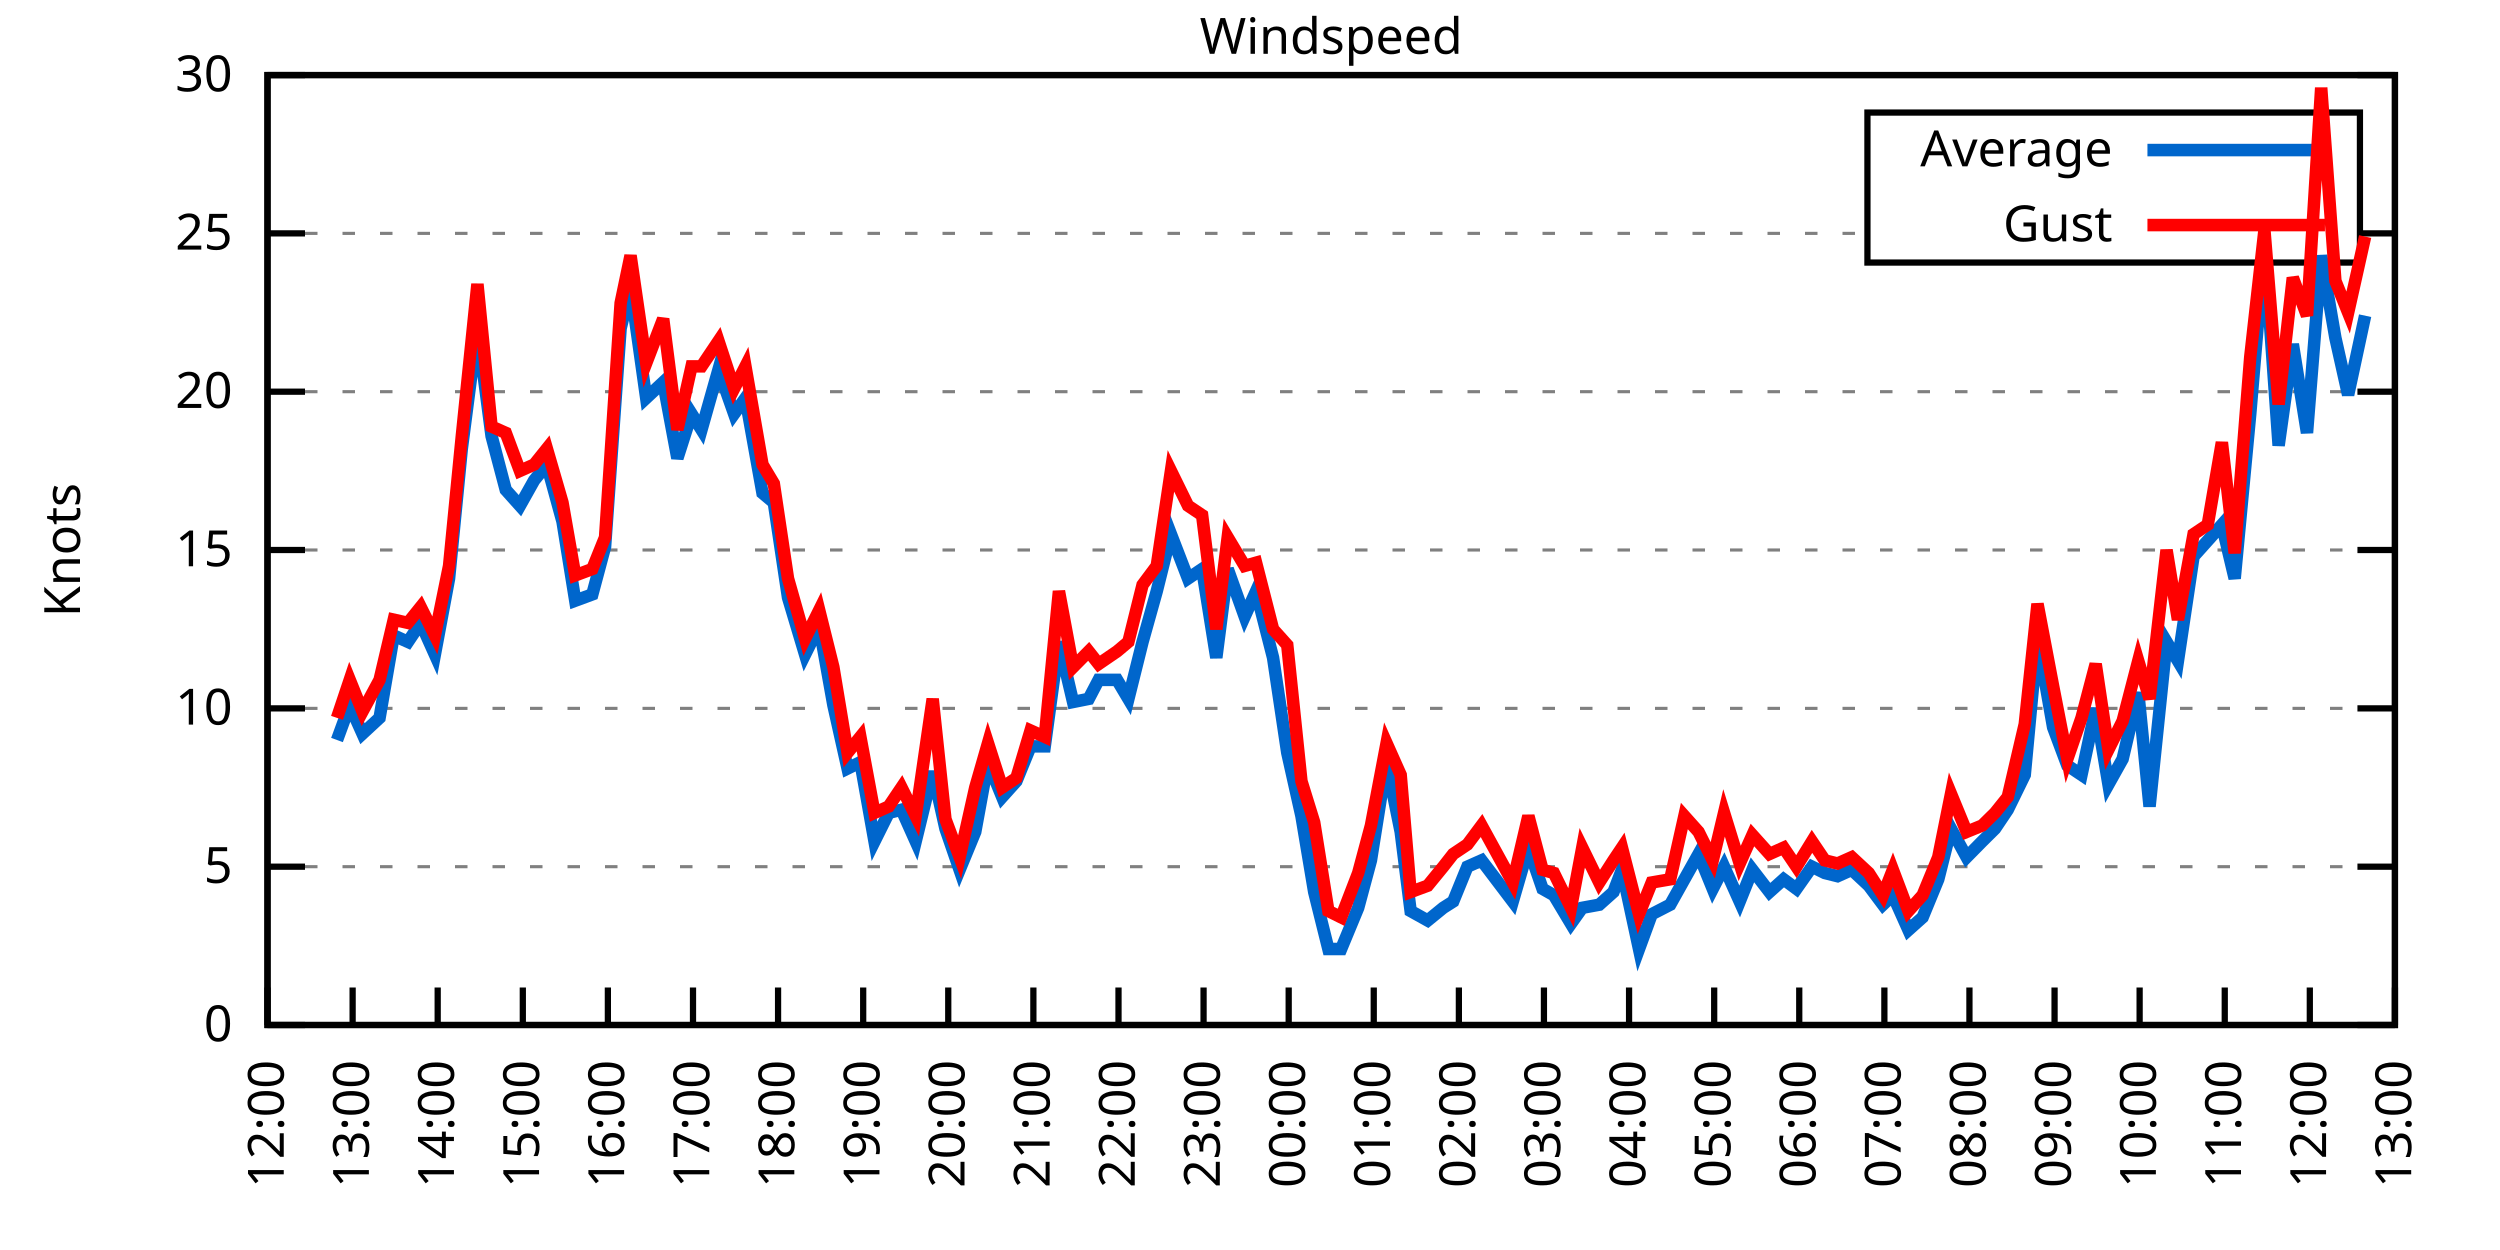
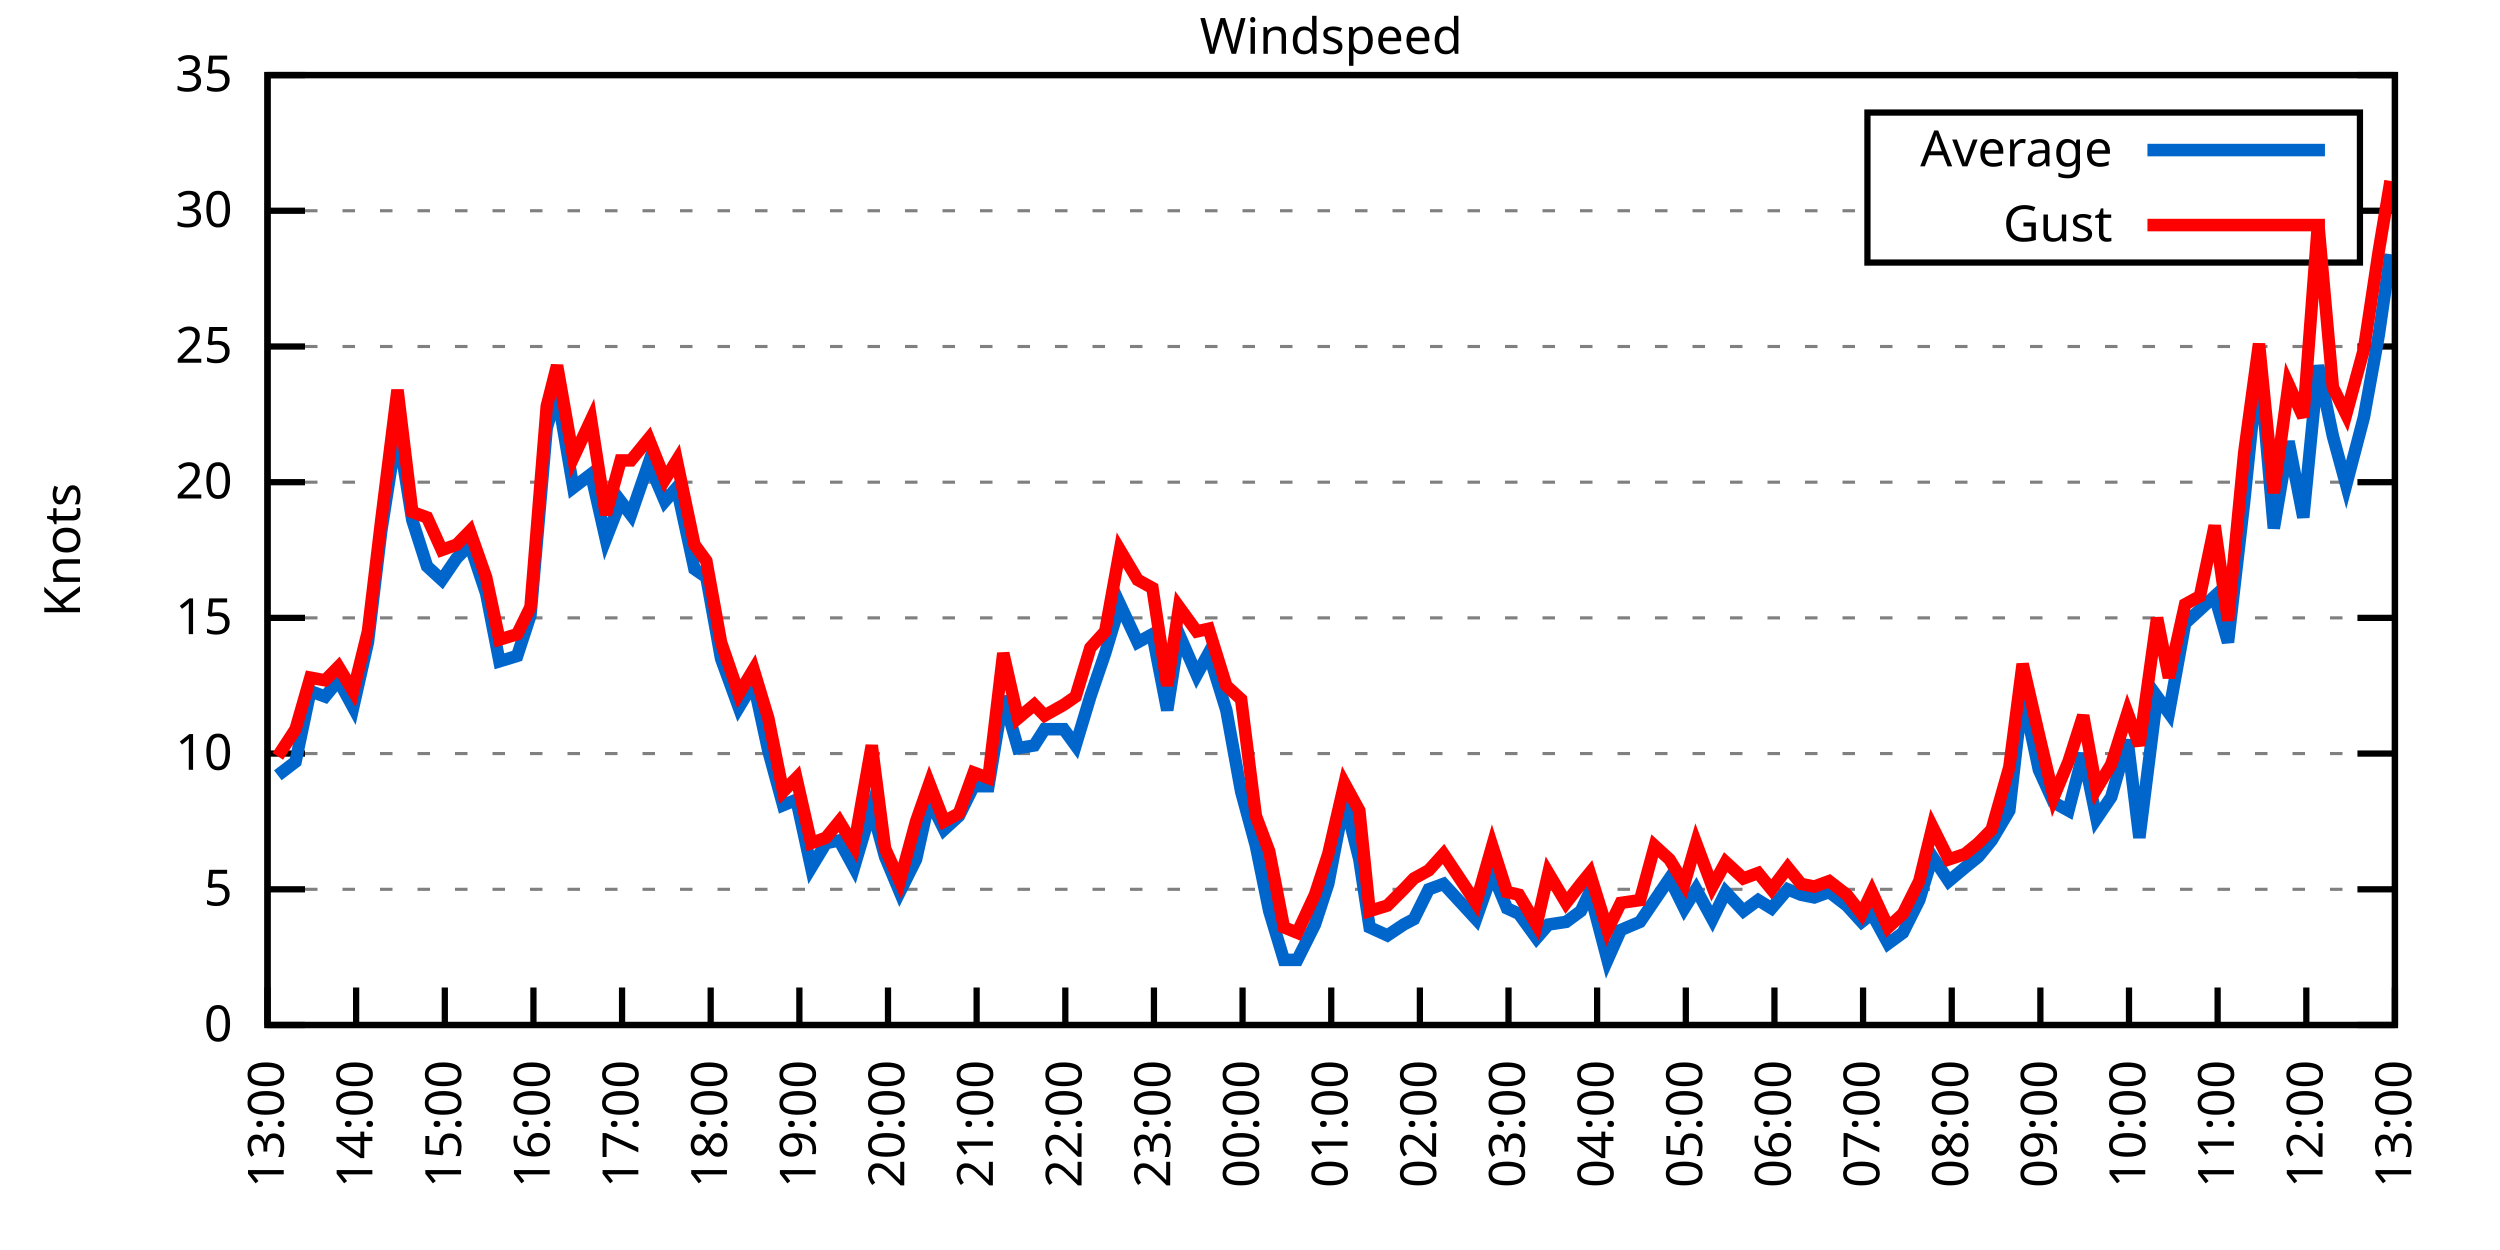
<svg xmlns="http://www.w3.org/2000/svg" xmlns:xlink="http://www.w3.org/1999/xlink" width="400" height="200" viewBox="0 0 400 200">
  <g id="gnuplot_canvas">
    <rect x="0" y="0" width="400" height="200" fill="none" />
    <defs>
      <circle id="gpDot" r="0.5" stroke-width="0.5" stroke="currentColor" />
      <path id="gpPt0" stroke-width="0.333" stroke="currentColor" d="M-1,0 h2 M0,-1 v2" />
      <path id="gpPt1" stroke-width="0.333" stroke="currentColor" d="M-1,-1 L1,1 M1,-1 L-1,1" />
      <path id="gpPt2" stroke-width="0.333" stroke="currentColor" d="M-1,0 L1,0 M0,-1 L0,1 M-1,-1 L1,1 M-1,1 L1,-1" />
      <rect id="gpPt3" stroke-width="0.333" stroke="currentColor" x="-1" y="-1" width="2" height="2" />
      <rect id="gpPt4" stroke-width="0.333" stroke="currentColor" fill="currentColor" x="-1" y="-1" width="2" height="2" />
      <circle id="gpPt5" stroke-width="0.333" stroke="currentColor" cx="0" cy="0" r="1" />
      <use xlink:href="#gpPt5" id="gpPt6" fill="currentColor" stroke="none" />
      <path id="gpPt7" stroke-width="0.333" stroke="currentColor" d="M0,-1.33 L-1.33,0.67 L1.33,0.67 z" />
      <use xlink:href="#gpPt7" id="gpPt8" fill="currentColor" stroke="none" />
      <use xlink:href="#gpPt7" id="gpPt9" stroke="currentColor" transform="rotate(180)" />
      <use xlink:href="#gpPt9" id="gpPt10" fill="currentColor" stroke="none" />
      <use xlink:href="#gpPt3" id="gpPt11" stroke="currentColor" transform="rotate(45)" />
      <use xlink:href="#gpPt11" id="gpPt12" fill="currentColor" stroke="none" />
      <path id="gpPt13" stroke-width="0.333" stroke="currentColor" d="M0,1.330 L1.265,0.411 L0.782,-1.067 L-0.782,-1.076 L-1.265,0.411 z" />
      <use xlink:href="#gpPt13" id="gpPt14" fill="currentColor" stroke="none" />
      <filter id="textbox" filterUnits="objectBoundingBox" x="0" y="0" height="1" width="1">
        <feFlood flood-color="white" flood-opacity="1" result="bgnd" />
        <feComposite in="SourceGraphic" in2="bgnd" operator="atop" />
      </filter>
      <filter id="greybox" filterUnits="objectBoundingBox" x="0" y="0" height="1" width="1">
        <feFlood flood-color="lightgrey" flood-opacity="1" result="grey" />
        <feComposite in="SourceGraphic" in2="grey" operator="atop" />
      </filter>
    </defs>
    <g fill="none" color="white" stroke="currentColor" stroke-width="1.00" stroke-linecap="butt" stroke-linejoin="miter">
</g>
    <g fill="none" color="black" stroke="currentColor" stroke-width="1.00" stroke-linecap="butt" stroke-linejoin="miter">
      <g stroke="none" shape-rendering="crispEdges">
        <polygon fill="rgb(255, 255, 255)" points="42.80,164.00 383.18,164.00 383.18,12.02 42.80,12.02 " />
      </g>
    </g>
    <g fill="none" color="black" stroke="currentColor" stroke-width="1.00" stroke-linecap="butt" stroke-linejoin="miter">
</g>
    <g fill="none" color="black" stroke="black" stroke-width="0.50" stroke-linecap="butt" stroke-linejoin="miter">
</g>
    <g fill="none" color="gray" stroke="currentColor" stroke-width="0.50" stroke-linecap="butt" stroke-linejoin="miter">
      <path stroke="gray" stroke-dasharray="2,4" class="gridline" d="M42.80,164.00 L383.19,164.00  " />
    </g>
    <g fill="none" color="gray" stroke="gray" stroke-width="1.00" stroke-linecap="butt" stroke-linejoin="miter">
</g>
    <g fill="none" color="black" stroke="currentColor" stroke-width="1.00" stroke-linecap="butt" stroke-linejoin="miter">
      <path stroke="black" d="M42.80,164.00 L48.80,164.00 M383.19,164.00 L377.19,164.00  " />
      <g transform="translate(37.20,166.60)" stroke="none" fill="black" font-family="Sans" font-size="8.00" text-anchor="end">
        <text>
          <tspan font-family="Sans"> 0</tspan>
        </text>
      </g>
    </g>
    <g fill="none" color="black" stroke="currentColor" stroke-width="1.00" stroke-linecap="butt" stroke-linejoin="miter">
</g>
    <g fill="none" color="black" stroke="black" stroke-width="0.50" stroke-linecap="butt" stroke-linejoin="miter">
</g>
    <g fill="none" color="gray" stroke="currentColor" stroke-width="0.50" stroke-linecap="butt" stroke-linejoin="miter">
-       <path stroke="gray" stroke-dasharray="2,4" class="gridline" d="M42.80,138.67 L383.19,138.67  " />
-     </g>
-     <g fill="none" color="gray" stroke="gray" stroke-width="1.00" stroke-linecap="butt" stroke-linejoin="miter">
- </g>
-     <g fill="none" color="black" stroke="currentColor" stroke-width="1.00" stroke-linecap="butt" stroke-linejoin="miter">
-       <path stroke="black" d="M42.80,138.67 L48.80,138.67 M383.19,138.67 L377.19,138.67  " />
-       <g transform="translate(37.20,141.27)" stroke="none" fill="black" font-family="Sans" font-size="8.00" text-anchor="end">
+       <path stroke="gray" stroke-dasharray="2,4" class="gridline" d="M42.80,142.29 L383.19,142.29  " />
+     </g>
+     <g fill="none" color="gray" stroke="gray" stroke-width="1.00" stroke-linecap="butt" stroke-linejoin="miter">
+ </g>
+     <g fill="none" color="black" stroke="currentColor" stroke-width="1.00" stroke-linecap="butt" stroke-linejoin="miter">
+       <path stroke="black" d="M42.80,142.29 L48.80,142.29 M383.19,142.29 L377.19,142.29  " />
+       <g transform="translate(37.20,144.89)" stroke="none" fill="black" font-family="Sans" font-size="8.00" text-anchor="end">
        <text>
          <tspan font-family="Sans"> 5</tspan>
        </text>
      </g>
    </g>
    <g fill="none" color="black" stroke="currentColor" stroke-width="1.00" stroke-linecap="butt" stroke-linejoin="miter">
</g>
    <g fill="none" color="black" stroke="black" stroke-width="0.50" stroke-linecap="butt" stroke-linejoin="miter">
</g>
    <g fill="none" color="gray" stroke="currentColor" stroke-width="0.50" stroke-linecap="butt" stroke-linejoin="miter">
-       <path stroke="gray" stroke-dasharray="2,4" class="gridline" d="M42.80,113.34 L383.19,113.34  " />
-     </g>
-     <g fill="none" color="gray" stroke="gray" stroke-width="1.00" stroke-linecap="butt" stroke-linejoin="miter">
- </g>
-     <g fill="none" color="black" stroke="currentColor" stroke-width="1.00" stroke-linecap="butt" stroke-linejoin="miter">
-       <path stroke="black" d="M42.80,113.34 L48.80,113.34 M383.19,113.34 L377.19,113.34  " />
-       <g transform="translate(37.20,115.94)" stroke="none" fill="black" font-family="Sans" font-size="8.00" text-anchor="end">
+       <path stroke="gray" stroke-dasharray="2,4" class="gridline" d="M42.80,120.57 L383.19,120.57  " />
+     </g>
+     <g fill="none" color="gray" stroke="gray" stroke-width="1.00" stroke-linecap="butt" stroke-linejoin="miter">
+ </g>
+     <g fill="none" color="black" stroke="currentColor" stroke-width="1.00" stroke-linecap="butt" stroke-linejoin="miter">
+       <path stroke="black" d="M42.80,120.57 L48.80,120.57 M383.19,120.57 L377.19,120.57  " />
+       <g transform="translate(37.20,123.17)" stroke="none" fill="black" font-family="Sans" font-size="8.00" text-anchor="end">
        <text>
          <tspan font-family="Sans"> 10</tspan>
        </text>
      </g>
    </g>
    <g fill="none" color="black" stroke="currentColor" stroke-width="1.00" stroke-linecap="butt" stroke-linejoin="miter">
</g>
    <g fill="none" color="black" stroke="black" stroke-width="0.50" stroke-linecap="butt" stroke-linejoin="miter">
</g>
    <g fill="none" color="gray" stroke="currentColor" stroke-width="0.50" stroke-linecap="butt" stroke-linejoin="miter">
-       <path stroke="gray" stroke-dasharray="2,4" class="gridline" d="M42.80,88.00 L383.19,88.00  " />
-     </g>
-     <g fill="none" color="gray" stroke="gray" stroke-width="1.00" stroke-linecap="butt" stroke-linejoin="miter">
- </g>
-     <g fill="none" color="black" stroke="currentColor" stroke-width="1.00" stroke-linecap="butt" stroke-linejoin="miter">
-       <path stroke="black" d="M42.80,88.00 L48.80,88.00 M383.19,88.00 L377.19,88.00  " />
-       <g transform="translate(37.20,90.60)" stroke="none" fill="black" font-family="Sans" font-size="8.00" text-anchor="end">
+       <path stroke="gray" stroke-dasharray="2,4" class="gridline" d="M42.80,98.86 L383.19,98.86  " />
+     </g>
+     <g fill="none" color="gray" stroke="gray" stroke-width="1.00" stroke-linecap="butt" stroke-linejoin="miter">
+ </g>
+     <g fill="none" color="black" stroke="currentColor" stroke-width="1.00" stroke-linecap="butt" stroke-linejoin="miter">
+       <path stroke="black" d="M42.80,98.86 L48.80,98.86 M383.19,98.86 L377.19,98.86  " />
+       <g transform="translate(37.20,101.46)" stroke="none" fill="black" font-family="Sans" font-size="8.00" text-anchor="end">
        <text>
          <tspan font-family="Sans"> 15</tspan>
        </text>
      </g>
    </g>
    <g fill="none" color="black" stroke="currentColor" stroke-width="1.00" stroke-linecap="butt" stroke-linejoin="miter">
</g>
    <g fill="none" color="black" stroke="black" stroke-width="0.50" stroke-linecap="butt" stroke-linejoin="miter">
</g>
    <g fill="none" color="gray" stroke="currentColor" stroke-width="0.50" stroke-linecap="butt" stroke-linejoin="miter">
-       <path stroke="gray" stroke-dasharray="2,4" class="gridline" d="M42.80,62.67 L383.19,62.67  " />
-     </g>
-     <g fill="none" color="gray" stroke="gray" stroke-width="1.00" stroke-linecap="butt" stroke-linejoin="miter">
- </g>
-     <g fill="none" color="black" stroke="currentColor" stroke-width="1.00" stroke-linecap="butt" stroke-linejoin="miter">
-       <path stroke="black" d="M42.80,62.67 L48.80,62.67 M383.19,62.67 L377.19,62.67  " />
-       <g transform="translate(37.20,65.27)" stroke="none" fill="black" font-family="Sans" font-size="8.00" text-anchor="end">
+       <path stroke="gray" stroke-dasharray="2,4" class="gridline" d="M42.80,77.15 L383.19,77.15  " />
+     </g>
+     <g fill="none" color="gray" stroke="gray" stroke-width="1.00" stroke-linecap="butt" stroke-linejoin="miter">
+ </g>
+     <g fill="none" color="black" stroke="currentColor" stroke-width="1.00" stroke-linecap="butt" stroke-linejoin="miter">
+       <path stroke="black" d="M42.80,77.15 L48.80,77.15 M383.19,77.15 L377.19,77.15  " />
+       <g transform="translate(37.20,79.75)" stroke="none" fill="black" font-family="Sans" font-size="8.00" text-anchor="end">
        <text>
          <tspan font-family="Sans"> 20</tspan>
        </text>
      </g>
    </g>
    <g fill="none" color="black" stroke="currentColor" stroke-width="1.00" stroke-linecap="butt" stroke-linejoin="miter">
</g>
    <g fill="none" color="black" stroke="black" stroke-width="0.50" stroke-linecap="butt" stroke-linejoin="miter">
</g>
    <g fill="none" color="gray" stroke="currentColor" stroke-width="0.50" stroke-linecap="butt" stroke-linejoin="miter">
-       <path stroke="gray" stroke-dasharray="2,4" class="gridline" d="M42.80,37.34 L298.79,37.34 M377.59,37.34 L383.19,37.34  " />
-     </g>
-     <g fill="none" color="gray" stroke="gray" stroke-width="1.00" stroke-linecap="butt" stroke-linejoin="miter">
- </g>
-     <g fill="none" color="black" stroke="currentColor" stroke-width="1.00" stroke-linecap="butt" stroke-linejoin="miter">
-       <path stroke="black" d="M42.80,37.34 L48.80,37.34 M383.19,37.34 L377.19,37.34  " />
-       <g transform="translate(37.20,39.94)" stroke="none" fill="black" font-family="Sans" font-size="8.00" text-anchor="end">
+       <path stroke="gray" stroke-dasharray="2,4" class="gridline" d="M42.80,55.44 L383.19,55.44  " />
+     </g>
+     <g fill="none" color="gray" stroke="gray" stroke-width="1.00" stroke-linecap="butt" stroke-linejoin="miter">
+ </g>
+     <g fill="none" color="black" stroke="currentColor" stroke-width="1.00" stroke-linecap="butt" stroke-linejoin="miter">
+       <path stroke="black" d="M42.80,55.44 L48.80,55.44 M383.19,55.44 L377.19,55.44  " />
+       <g transform="translate(37.20,58.04)" stroke="none" fill="black" font-family="Sans" font-size="8.00" text-anchor="end">
        <text>
          <tspan font-family="Sans"> 25</tspan>
+         </text>
+       </g>
+     </g>
+     <g fill="none" color="black" stroke="currentColor" stroke-width="1.00" stroke-linecap="butt" stroke-linejoin="miter">
+ </g>
+     <g fill="none" color="black" stroke="black" stroke-width="0.50" stroke-linecap="butt" stroke-linejoin="miter">
+ </g>
+     <g fill="none" color="gray" stroke="currentColor" stroke-width="0.50" stroke-linecap="butt" stroke-linejoin="miter">
+       <path stroke="gray" stroke-dasharray="2,4" class="gridline" d="M42.80,33.72 L298.79,33.72 M377.59,33.72 L383.19,33.72  " />
+     </g>
+     <g fill="none" color="gray" stroke="gray" stroke-width="1.00" stroke-linecap="butt" stroke-linejoin="miter">
+ </g>
+     <g fill="none" color="black" stroke="currentColor" stroke-width="1.00" stroke-linecap="butt" stroke-linejoin="miter">
+       <path stroke="black" d="M42.80,33.72 L48.80,33.72 M383.19,33.72 L377.19,33.72  " />
+       <g transform="translate(37.20,36.32)" stroke="none" fill="black" font-family="Sans" font-size="8.00" text-anchor="end">
+         <text>
+           <tspan font-family="Sans"> 30</tspan>
        </text>
      </g>
    </g>
    <g fill="none" color="black" stroke="currentColor" stroke-width="1.00" stroke-linecap="butt" stroke-linejoin="miter">
</g>
    <g fill="none" color="black" stroke="black" stroke-width="0.50" stroke-linecap="butt" stroke-linejoin="miter">
</g>
    <g fill="none" color="gray" stroke="currentColor" stroke-width="0.50" stroke-linecap="butt" stroke-linejoin="miter">
      <path stroke="gray" stroke-dasharray="2,4" class="gridline" d="M42.80,12.01 L383.19,12.01  " />
    </g>
    <g fill="none" color="gray" stroke="gray" stroke-width="1.00" stroke-linecap="butt" stroke-linejoin="miter">
</g>
    <g fill="none" color="black" stroke="currentColor" stroke-width="1.00" stroke-linecap="butt" stroke-linejoin="miter">
      <path stroke="black" d="M42.80,12.01 L48.80,12.01 M383.19,12.01 L377.19,12.01  " />
      <g transform="translate(37.20,14.61)" stroke="none" fill="black" font-family="Sans" font-size="8.00" text-anchor="end">
        <text>
-           <tspan font-family="Sans"> 30</tspan>
+           <tspan font-family="Sans"> 35</tspan>
        </text>
      </g>
    </g>
    <g fill="none" color="black" stroke="currentColor" stroke-width="1.00" stroke-linecap="butt" stroke-linejoin="miter">
      <path stroke="black" d="M42.80,164.00 L42.80,158.00  " />
      <g transform="translate(45.40,169.60) rotate(270.00)" stroke="none" fill="black" font-family="Sans" font-size="8.00" text-anchor="end">
        <text>
-           <tspan font-family="Sans">12:00</tspan>
-         </text>
-       </g>
-     </g>
-     <g fill="none" color="black" stroke="currentColor" stroke-width="1.00" stroke-linecap="butt" stroke-linejoin="miter">
-       <path stroke="black" d="M56.42,164.00 L56.42,158.00  " />
-       <g transform="translate(59.02,169.60) rotate(270.00)" stroke="none" fill="black" font-family="Sans" font-size="8.00" text-anchor="end">
-         <text>
          <tspan font-family="Sans">13:00</tspan>
        </text>
      </g>
    </g>
    <g fill="none" color="black" stroke="currentColor" stroke-width="1.00" stroke-linecap="butt" stroke-linejoin="miter">
-       <path stroke="black" d="M70.03,164.00 L70.03,158.00  " />
-       <g transform="translate(72.63,169.60) rotate(270.00)" stroke="none" fill="black" font-family="Sans" font-size="8.00" text-anchor="end">
+       <path stroke="black" d="M56.98,164.00 L56.98,158.00  " />
+       <g transform="translate(59.58,169.60) rotate(270.00)" stroke="none" fill="black" font-family="Sans" font-size="8.00" text-anchor="end">
        <text>
          <tspan font-family="Sans">14:00</tspan>
        </text>
      </g>
    </g>
    <g fill="none" color="black" stroke="currentColor" stroke-width="1.00" stroke-linecap="butt" stroke-linejoin="miter">
-       <path stroke="black" d="M83.65,164.00 L83.65,158.00  " />
-       <g transform="translate(86.25,169.60) rotate(270.00)" stroke="none" fill="black" font-family="Sans" font-size="8.00" text-anchor="end">
+       <path stroke="black" d="M71.17,164.00 L71.17,158.00  " />
+       <g transform="translate(73.77,169.60) rotate(270.00)" stroke="none" fill="black" font-family="Sans" font-size="8.00" text-anchor="end">
        <text>
          <tspan font-family="Sans">15:00</tspan>
        </text>
      </g>
    </g>
    <g fill="none" color="black" stroke="currentColor" stroke-width="1.00" stroke-linecap="butt" stroke-linejoin="miter">
-       <path stroke="black" d="M97.26,164.00 L97.26,158.00  " />
-       <g transform="translate(99.86,169.60) rotate(270.00)" stroke="none" fill="black" font-family="Sans" font-size="8.00" text-anchor="end">
+       <path stroke="black" d="M85.35,164.00 L85.35,158.00  " />
+       <g transform="translate(87.95,169.60) rotate(270.00)" stroke="none" fill="black" font-family="Sans" font-size="8.00" text-anchor="end">
        <text>
          <tspan font-family="Sans">16:00</tspan>
        </text>
      </g>
    </g>
    <g fill="none" color="black" stroke="currentColor" stroke-width="1.00" stroke-linecap="butt" stroke-linejoin="miter">
-       <path stroke="black" d="M110.88,164.00 L110.88,158.00  " />
-       <g transform="translate(113.48,169.60) rotate(270.00)" stroke="none" fill="black" font-family="Sans" font-size="8.00" text-anchor="end">
+       <path stroke="black" d="M99.53,164.00 L99.53,158.00  " />
+       <g transform="translate(102.13,169.60) rotate(270.00)" stroke="none" fill="black" font-family="Sans" font-size="8.00" text-anchor="end">
        <text>
          <tspan font-family="Sans">17:00</tspan>
        </text>
      </g>
    </g>
    <g fill="none" color="black" stroke="currentColor" stroke-width="1.00" stroke-linecap="butt" stroke-linejoin="miter">
-       <path stroke="black" d="M124.49,164.00 L124.49,158.00  " />
-       <g transform="translate(127.09,169.60) rotate(270.00)" stroke="none" fill="black" font-family="Sans" font-size="8.00" text-anchor="end">
+       <path stroke="black" d="M113.71,164.00 L113.71,158.00  " />
+       <g transform="translate(116.31,169.60) rotate(270.00)" stroke="none" fill="black" font-family="Sans" font-size="8.00" text-anchor="end">
        <text>
          <tspan font-family="Sans">18:00</tspan>
        </text>
      </g>
    </g>
    <g fill="none" color="black" stroke="currentColor" stroke-width="1.00" stroke-linecap="butt" stroke-linejoin="miter">
-       <path stroke="black" d="M138.11,164.00 L138.11,158.00  " />
-       <g transform="translate(140.71,169.60) rotate(270.00)" stroke="none" fill="black" font-family="Sans" font-size="8.00" text-anchor="end">
+       <path stroke="black" d="M127.90,164.00 L127.90,158.00  " />
+       <g transform="translate(130.50,169.60) rotate(270.00)" stroke="none" fill="black" font-family="Sans" font-size="8.00" text-anchor="end">
        <text>
          <tspan font-family="Sans">19:00</tspan>
        </text>
      </g>
    </g>
    <g fill="none" color="black" stroke="currentColor" stroke-width="1.00" stroke-linecap="butt" stroke-linejoin="miter">
-       <path stroke="black" d="M151.72,164.00 L151.72,158.00  " />
-       <g transform="translate(154.32,169.60) rotate(270.00)" stroke="none" fill="black" font-family="Sans" font-size="8.00" text-anchor="end">
+       <path stroke="black" d="M142.08,164.00 L142.08,158.00  " />
+       <g transform="translate(144.68,169.60) rotate(270.00)" stroke="none" fill="black" font-family="Sans" font-size="8.00" text-anchor="end">
        <text>
          <tspan font-family="Sans">20:00</tspan>
        </text>
      </g>
    </g>
    <g fill="none" color="black" stroke="currentColor" stroke-width="1.00" stroke-linecap="butt" stroke-linejoin="miter">
-       <path stroke="black" d="M165.34,164.00 L165.34,158.00  " />
-       <g transform="translate(167.94,169.60) rotate(270.00)" stroke="none" fill="black" font-family="Sans" font-size="8.00" text-anchor="end">
+       <path stroke="black" d="M156.26,164.00 L156.26,158.00  " />
+       <g transform="translate(158.86,169.60) rotate(270.00)" stroke="none" fill="black" font-family="Sans" font-size="8.00" text-anchor="end">
        <text>
          <tspan font-family="Sans">21:00</tspan>
        </text>
      </g>
    </g>
    <g fill="none" color="black" stroke="currentColor" stroke-width="1.00" stroke-linecap="butt" stroke-linejoin="miter">
-       <path stroke="black" d="M178.96,164.00 L178.96,158.00  " />
-       <g transform="translate(181.56,169.60) rotate(270.00)" stroke="none" fill="black" font-family="Sans" font-size="8.00" text-anchor="end">
+       <path stroke="black" d="M170.45,164.00 L170.45,158.00  " />
+       <g transform="translate(173.05,169.60) rotate(270.00)" stroke="none" fill="black" font-family="Sans" font-size="8.00" text-anchor="end">
        <text>
          <tspan font-family="Sans">22:00</tspan>
        </text>
      </g>
    </g>
    <g fill="none" color="black" stroke="currentColor" stroke-width="1.00" stroke-linecap="butt" stroke-linejoin="miter">
-       <path stroke="black" d="M192.57,164.00 L192.57,158.00  " />
-       <g transform="translate(195.17,169.60) rotate(270.00)" stroke="none" fill="black" font-family="Sans" font-size="8.00" text-anchor="end">
+       <path stroke="black" d="M184.63,164.00 L184.63,158.00  " />
+       <g transform="translate(187.23,169.60) rotate(270.00)" stroke="none" fill="black" font-family="Sans" font-size="8.00" text-anchor="end">
        <text>
          <tspan font-family="Sans">23:00</tspan>
        </text>
      </g>
    </g>
    <g fill="none" color="black" stroke="currentColor" stroke-width="1.00" stroke-linecap="butt" stroke-linejoin="miter">
-       <path stroke="black" d="M206.19,164.00 L206.19,158.00  " />
-       <g transform="translate(208.79,169.60) rotate(270.00)" stroke="none" fill="black" font-family="Sans" font-size="8.00" text-anchor="end">
+       <path stroke="black" d="M198.81,164.00 L198.81,158.00  " />
+       <g transform="translate(201.41,169.60) rotate(270.00)" stroke="none" fill="black" font-family="Sans" font-size="8.00" text-anchor="end">
        <text>
          <tspan font-family="Sans">00:00</tspan>
        </text>
      </g>
    </g>
    <g fill="none" color="black" stroke="currentColor" stroke-width="1.00" stroke-linecap="butt" stroke-linejoin="miter">
-       <path stroke="black" d="M219.80,164.00 L219.80,158.00  " />
-       <g transform="translate(222.40,169.60) rotate(270.00)" stroke="none" fill="black" font-family="Sans" font-size="8.00" text-anchor="end">
+       <path stroke="black" d="M213.00,164.00 L213.00,158.00  " />
+       <g transform="translate(215.60,169.60) rotate(270.00)" stroke="none" fill="black" font-family="Sans" font-size="8.00" text-anchor="end">
        <text>
          <tspan font-family="Sans">01:00</tspan>
        </text>
      </g>
    </g>
    <g fill="none" color="black" stroke="currentColor" stroke-width="1.00" stroke-linecap="butt" stroke-linejoin="miter">
-       <path stroke="black" d="M233.42,164.00 L233.42,158.00  " />
-       <g transform="translate(236.02,169.60) rotate(270.00)" stroke="none" fill="black" font-family="Sans" font-size="8.00" text-anchor="end">
+       <path stroke="black" d="M227.18,164.00 L227.18,158.00  " />
+       <g transform="translate(229.78,169.60) rotate(270.00)" stroke="none" fill="black" font-family="Sans" font-size="8.00" text-anchor="end">
        <text>
          <tspan font-family="Sans">02:00</tspan>
        </text>
      </g>
    </g>
    <g fill="none" color="black" stroke="currentColor" stroke-width="1.00" stroke-linecap="butt" stroke-linejoin="miter">
-       <path stroke="black" d="M247.03,164.00 L247.03,158.00  " />
-       <g transform="translate(249.63,169.60) rotate(270.00)" stroke="none" fill="black" font-family="Sans" font-size="8.00" text-anchor="end">
+       <path stroke="black" d="M241.36,164.00 L241.36,158.00  " />
+       <g transform="translate(243.96,169.60) rotate(270.00)" stroke="none" fill="black" font-family="Sans" font-size="8.00" text-anchor="end">
        <text>
          <tspan font-family="Sans">03:00</tspan>
        </text>
      </g>
    </g>
    <g fill="none" color="black" stroke="currentColor" stroke-width="1.00" stroke-linecap="butt" stroke-linejoin="miter">
-       <path stroke="black" d="M260.65,164.00 L260.65,158.00  " />
-       <g transform="translate(263.25,169.60) rotate(270.00)" stroke="none" fill="black" font-family="Sans" font-size="8.00" text-anchor="end">
+       <path stroke="black" d="M255.54,164.00 L255.54,158.00  " />
+       <g transform="translate(258.14,169.60) rotate(270.00)" stroke="none" fill="black" font-family="Sans" font-size="8.00" text-anchor="end">
        <text>
          <tspan font-family="Sans">04:00</tspan>
        </text>
      </g>
    </g>
    <g fill="none" color="black" stroke="currentColor" stroke-width="1.00" stroke-linecap="butt" stroke-linejoin="miter">
-       <path stroke="black" d="M274.27,164.00 L274.27,158.00  " />
-       <g transform="translate(276.87,169.60) rotate(270.00)" stroke="none" fill="black" font-family="Sans" font-size="8.00" text-anchor="end">
+       <path stroke="black" d="M269.73,164.00 L269.73,158.00  " />
+       <g transform="translate(272.33,169.60) rotate(270.00)" stroke="none" fill="black" font-family="Sans" font-size="8.00" text-anchor="end">
        <text>
          <tspan font-family="Sans">05:00</tspan>
        </text>
      </g>
    </g>
    <g fill="none" color="black" stroke="currentColor" stroke-width="1.00" stroke-linecap="butt" stroke-linejoin="miter">
-       <path stroke="black" d="M287.88,164.00 L287.88,158.00  " />
-       <g transform="translate(290.48,169.60) rotate(270.00)" stroke="none" fill="black" font-family="Sans" font-size="8.00" text-anchor="end">
+       <path stroke="black" d="M283.91,164.00 L283.91,158.00  " />
+       <g transform="translate(286.51,169.60) rotate(270.00)" stroke="none" fill="black" font-family="Sans" font-size="8.00" text-anchor="end">
        <text>
          <tspan font-family="Sans">06:00</tspan>
        </text>
      </g>
    </g>
    <g fill="none" color="black" stroke="currentColor" stroke-width="1.00" stroke-linecap="butt" stroke-linejoin="miter">
-       <path stroke="black" d="M301.50,164.00 L301.50,158.00  " />
-       <g transform="translate(304.10,169.60) rotate(270.00)" stroke="none" fill="black" font-family="Sans" font-size="8.00" text-anchor="end">
+       <path stroke="black" d="M298.09,164.00 L298.09,158.00  " />
+       <g transform="translate(300.69,169.60) rotate(270.00)" stroke="none" fill="black" font-family="Sans" font-size="8.00" text-anchor="end">
        <text>
          <tspan font-family="Sans">07:00</tspan>
        </text>
      </g>
    </g>
    <g fill="none" color="black" stroke="currentColor" stroke-width="1.00" stroke-linecap="butt" stroke-linejoin="miter">
-       <path stroke="black" d="M315.11,164.00 L315.11,158.00  " />
-       <g transform="translate(317.71,169.60) rotate(270.00)" stroke="none" fill="black" font-family="Sans" font-size="8.00" text-anchor="end">
+       <path stroke="black" d="M312.28,164.00 L312.28,158.00  " />
+       <g transform="translate(314.88,169.60) rotate(270.00)" stroke="none" fill="black" font-family="Sans" font-size="8.00" text-anchor="end">
        <text>
          <tspan font-family="Sans">08:00</tspan>
        </text>
      </g>
    </g>
    <g fill="none" color="black" stroke="currentColor" stroke-width="1.00" stroke-linecap="butt" stroke-linejoin="miter">
-       <path stroke="black" d="M328.73,164.00 L328.73,158.00  " />
-       <g transform="translate(331.33,169.60) rotate(270.00)" stroke="none" fill="black" font-family="Sans" font-size="8.00" text-anchor="end">
+       <path stroke="black" d="M326.46,164.00 L326.46,158.00  " />
+       <g transform="translate(329.06,169.60) rotate(270.00)" stroke="none" fill="black" font-family="Sans" font-size="8.00" text-anchor="end">
        <text>
          <tspan font-family="Sans">09:00</tspan>
        </text>
      </g>
    </g>
    <g fill="none" color="black" stroke="currentColor" stroke-width="1.00" stroke-linecap="butt" stroke-linejoin="miter">
-       <path stroke="black" d="M342.34,164.00 L342.34,158.00  " />
-       <g transform="translate(344.94,169.60) rotate(270.00)" stroke="none" fill="black" font-family="Sans" font-size="8.00" text-anchor="end">
+       <path stroke="black" d="M340.64,164.00 L340.64,158.00  " />
+       <g transform="translate(343.24,169.60) rotate(270.00)" stroke="none" fill="black" font-family="Sans" font-size="8.00" text-anchor="end">
        <text>
          <tspan font-family="Sans">10:00</tspan>
        </text>
      </g>
    </g>
    <g fill="none" color="black" stroke="currentColor" stroke-width="1.00" stroke-linecap="butt" stroke-linejoin="miter">
-       <path stroke="black" d="M355.96,164.00 L355.96,158.00  " />
-       <g transform="translate(358.56,169.60) rotate(270.00)" stroke="none" fill="black" font-family="Sans" font-size="8.00" text-anchor="end">
+       <path stroke="black" d="M354.82,164.00 L354.82,158.00  " />
+       <g transform="translate(357.42,169.60) rotate(270.00)" stroke="none" fill="black" font-family="Sans" font-size="8.00" text-anchor="end">
        <text>
          <tspan font-family="Sans">11:00</tspan>
        </text>
      </g>
    </g>
    <g fill="none" color="black" stroke="currentColor" stroke-width="1.00" stroke-linecap="butt" stroke-linejoin="miter">
-       <path stroke="black" d="M369.57,164.00 L369.57,158.00  " />
-       <g transform="translate(372.17,169.60) rotate(270.00)" stroke="none" fill="black" font-family="Sans" font-size="8.00" text-anchor="end">
+       <path stroke="black" d="M369.01,164.00 L369.01,158.00  " />
+       <g transform="translate(371.61,169.60) rotate(270.00)" stroke="none" fill="black" font-family="Sans" font-size="8.00" text-anchor="end">
        <text>
          <tspan font-family="Sans">12:00</tspan>
        </text>
      </g>
    </g>
    <g fill="none" color="black" stroke="currentColor" stroke-width="1.00" stroke-linecap="butt" stroke-linejoin="miter">
      <path stroke="black" d="M383.19,164.00 L383.19,158.00  " />
      <g transform="translate(385.79,169.60) rotate(270.00)" stroke="none" fill="black" font-family="Sans" font-size="8.00" text-anchor="end">
        <text>
          <tspan font-family="Sans">13:00</tspan>
        </text>
      </g>
    </g>
    <g fill="none" color="black" stroke="currentColor" stroke-width="1.00" stroke-linecap="butt" stroke-linejoin="miter">
</g>
    <g fill="none" color="black" stroke="currentColor" stroke-width="1.00" stroke-linecap="butt" stroke-linejoin="miter">
      <path stroke="black" d="M42.80,12.01 L42.80,164.00 L383.19,164.00 L383.19,12.01 L42.80,12.01 Z  " />
    </g>
    <g fill="none" color="black" stroke="currentColor" stroke-width="1.00" stroke-linecap="butt" stroke-linejoin="miter">
</g>
    <g fill="none" color="black" stroke="currentColor" stroke-width="1.00" stroke-linecap="butt" stroke-linejoin="miter">
      <path stroke="black" d="M298.79,42.01 L298.79,18.01 L377.59,18.01 L377.59,42.01 L298.79,42.01 Z  " />
    </g>
    <g id="Windspeed_plot_1">
      <g fill="none" color="white" stroke="black" stroke-width="2.00" stroke-linecap="butt" stroke-linejoin="miter">
</g>
      <g fill="none" color="black" stroke="currentColor" stroke-width="2.00" stroke-linecap="butt" stroke-linejoin="miter">
        <g transform="translate(337.99,26.61)" stroke="none" fill="black" font-family="Sans" font-size="8.00" text-anchor="end">
          <text>
            <tspan font-family="Sans">Average</tspan>
          </text>
        </g>
      </g>
      <g fill="none" color="black" stroke="currentColor" stroke-width="2.00" stroke-linecap="butt" stroke-linejoin="miter">
-         <path stroke="rgb(  0, 102, 204)" d="M343.59,24.01 L371.99,24.01 M53.92,118.40 L55.96,112.83 L58.00,117.39 L60.73,114.86 L63.00,101.68 L65.27,102.70   L67.31,99.66 L69.58,104.72 L71.85,92.56 L73.89,71.79 L76.39,52.54 L78.65,69.77 L80.92,78.38 L83.19,80.91   L85.46,76.86 L87.50,74.33 L90.00,83.45 L92.04,96.11 L94.77,95.10 L96.81,87.50 L99.30,52.54 L100.89,45.95   L103.39,63.69 L106.11,61.15 L108.38,73.31 L110.65,66.22 L112.24,68.75 L114.96,59.13 L117.46,66.22 L119.27,63.69   L122.00,78.89 L123.81,80.41 L126.08,95.60 L128.81,104.72 L131.07,100.16 L133.34,112.83 L135.61,122.96 L137.66,121.95   L139.92,134.62 L142.19,130.06 L144.24,129.55 L146.51,134.62 L149.23,123.47 L151.27,132.59 L153.54,139.17 L156.04,133.10   L158.08,121.95 L160.35,127.52 L162.62,124.99 L164.89,119.42 L167.16,119.42 L169.43,102.70 L171.69,112.32 L174.19,111.82   L175.78,108.78 L178.73,108.78 L180.54,111.82 L182.81,102.70 L185.08,94.59 L187.35,85.47 L190.08,92.56 L192.34,91.04   L194.61,105.23 L196.43,91.04 L199.15,98.64 L200.97,94.59 L203.69,105.23 L205.96,120.43 L208.23,130.56 L210.27,142.72   L212.54,151.84 L214.58,151.84 L217.31,145.25 L219.35,137.66 L221.85,121.95 L224.11,133.10 L225.70,145.76 L228.43,147.28   L230.92,145.25 L232.51,144.24 L234.78,138.67 L237.05,137.66 L242.04,144.24 L244.54,135.63 L246.81,142.21 L248.62,143.23   L251.35,147.79 L253.16,145.25 L255.88,144.75 L258.15,142.72 L259.51,139.17 L262.24,151.84 L264.28,146.27 L267.23,144.75   L269.50,140.69 L271.77,136.64 L274.04,142.21 L275.85,138.67 L278.35,144.24 L280.39,139.17 L283.12,142.72 L285.38,140.69   L287.43,142.21 L289.92,138.67 L291.97,139.68 L294.01,140.19 L296.28,139.17 L299.00,141.71 L301.27,144.75 L302.86,143.23   L305.35,148.80 L307.62,146.77 L310.12,140.69 L312.16,132.59 L314.66,137.15 L317.15,134.62 L319.20,132.59 L321.24,129.55   L323.96,123.98 L326.00,102.19 L328.50,116.38 L330.77,122.46 L333.04,123.98 L335.31,113.34 L337.35,125.50 L339.62,121.44   L342.12,110.80 L343.93,129.04 L346.65,102.70 L348.47,105.74 L350.97,89.02 L353.24,86.49 L355.50,83.95 L357.55,92.56   L360.04,66.22 L362.31,39.37 L364.58,71.29 L366.85,55.07 L369.12,69.26 L371.39,40.89 L373.66,54.06 L375.70,63.18   L378.42,50.51  " />
+         <path stroke="rgb(  0, 102, 204)" d="M343.59,24.01 L371.99,24.01 M44.45,124.05 L47.29,121.88 L49.66,110.59 L52.02,111.45 L54.15,108.85 L56.51,113.19   L58.87,102.77 L61.00,84.97 L63.60,68.46 L65.97,83.23 L68.33,90.61 L70.69,92.78 L73.06,89.31 L75.18,87.14   L77.78,94.95 L79.91,105.81 L82.75,104.94 L84.88,98.43 L87.48,68.46 L89.13,62.82 L91.73,78.02 L94.57,75.85   L96.93,86.27 L99.30,80.19 L100.95,82.36 L103.79,74.11 L106.39,80.19 L108.28,78.02 L111.11,91.04 L113.01,92.35   L115.37,105.38 L118.21,113.19 L120.57,109.28 L122.93,120.14 L125.30,128.83 L127.42,127.96 L129.79,138.81 L132.15,134.90   L134.28,134.47 L136.64,138.81 L139.48,129.26 L141.61,137.08 L143.97,142.72 L146.57,137.51 L148.70,127.96 L151.06,132.73   L153.43,130.56 L155.79,125.79 L158.15,125.79 L160.52,111.45 L162.88,119.71 L165.48,119.27 L167.14,116.67 L170.21,116.67   L172.10,119.27 L174.46,111.45 L176.83,104.51 L179.19,96.69 L182.03,102.77 L184.39,101.47 L186.76,113.63 L188.65,101.47   L191.48,107.98 L193.38,104.51 L196.21,113.63 L198.58,126.65 L200.94,135.34 L203.07,145.76 L205.43,153.58 L207.56,153.58   L210.39,147.93 L212.52,141.42 L215.12,127.96 L217.49,137.51 L219.14,148.37 L221.98,149.67 L224.58,147.93 L226.23,147.06   L228.60,142.29 L230.96,141.42 L236.16,147.06 L238.76,139.68 L241.12,145.33 L243.02,146.20 L245.85,150.10 L247.74,147.93   L250.58,147.50 L252.94,145.76 L254.36,142.72 L257.20,153.58 L259.33,148.80 L262.40,147.50 L264.76,144.02 L267.13,140.55   L269.49,145.33 L271.38,142.29 L273.98,147.06 L276.11,142.72 L278.95,145.76 L281.31,144.02 L283.44,145.33 L286.04,142.29   L288.16,143.16 L290.29,143.59 L292.66,142.72 L295.49,144.89 L297.86,147.50 L299.51,146.20 L302.11,150.97 L304.47,149.24   L307.08,144.02 L309.20,137.08 L311.80,140.98 L314.40,138.81 L316.53,137.08 L318.66,134.47 L321.49,129.69 L323.62,111.02   L326.22,123.18 L328.59,128.39 L330.95,129.69 L333.31,120.57 L335.44,131.00 L337.80,127.52 L340.40,118.40 L342.30,134.04   L345.13,111.45 L347.02,114.06 L349.62,99.73 L351.99,97.56 L354.35,95.39 L356.48,102.77 L359.08,80.19 L361.44,57.17   L363.81,84.53 L366.17,70.63 L368.53,82.79 L370.90,58.48 L373.26,69.77 L375.39,77.58 L378.23,66.73 L380.59,53.70   L382.48,40.67  " />
      </g>
    </g>
    <g id="Windspeed_plot_2">
      <g fill="none" color="black" stroke="currentColor" stroke-width="2.00" stroke-linecap="butt" stroke-linejoin="miter">
        <g transform="translate(337.99,38.61)" stroke="none" fill="black" font-family="Sans" font-size="8.00" text-anchor="end">
          <text>
            <tspan font-family="Sans">Gust</tspan>
          </text>
        </g>
      </g>
      <g fill="none" color="black" stroke="currentColor" stroke-width="2.00" stroke-linecap="butt" stroke-linejoin="miter">
-         <path stroke="rgb(255,   0,   0)" d="M343.59,36.01 L371.99,36.01 M53.92,114.86 L55.96,108.78 L58.00,113.84 L60.73,108.78 L63.00,99.15 L65.27,99.66   L67.31,97.12 L69.58,101.68 L71.85,90.54 L73.89,69.77 L76.39,45.45 L78.65,68.25 L80.92,69.26 L83.19,75.34   L85.46,74.33 L87.50,71.79 L90.00,80.41 L92.04,92.06 L94.77,91.04 L96.81,85.98 L99.30,48.49 L100.89,40.89   L103.39,58.11 L106.11,51.02 L108.38,68.75 L110.65,58.62 L112.24,58.62 L114.96,54.57 L117.46,62.17 L119.27,58.62   L122.00,74.33 L123.81,77.37 L126.08,92.56 L128.81,102.19 L131.07,97.63 L133.34,106.75 L135.61,120.43 L137.66,117.90   L139.92,130.06 L142.19,129.04 L144.24,126.00 L146.51,130.56 L149.23,111.82 L151.27,131.07 L153.54,137.15 L156.04,126.00   L158.08,118.91 L160.35,126.00 L162.62,124.48 L164.89,116.88 L167.16,117.90 L169.43,94.59 L171.69,106.75 L174.19,104.22   L175.78,106.24 L178.73,104.22 L180.54,102.70 L182.81,93.58 L185.08,90.54 L187.35,75.34 L190.08,80.91 L192.34,82.43   L194.61,100.67 L196.43,85.98 L199.15,90.54 L200.97,90.03 L203.69,100.67 L205.96,103.20 L208.23,124.99 L210.27,131.58   L212.54,145.76 L214.58,146.77 L217.31,139.68 L219.35,132.08 L221.85,118.91 L224.11,123.98 L225.70,142.72 L228.43,141.71   L230.92,138.67 L232.51,136.64 L234.78,135.12 L237.05,132.08 L242.04,141.20 L244.54,130.56 L246.81,139.17 L248.62,139.68   L251.35,145.25 L253.16,135.63 L255.88,141.20 L258.15,137.66 L259.51,135.63 L262.24,146.27 L264.28,141.20 L267.23,140.69   L269.50,130.56 L271.77,133.10 L274.04,137.66 L275.85,130.06 L278.35,138.16 L280.39,133.60 L283.12,136.64 L285.38,135.63   L287.43,138.67 L289.92,134.62 L291.97,137.66 L294.01,138.16 L296.28,137.15 L299.00,139.68 L301.27,143.23 L302.86,139.17   L305.35,145.76 L307.62,143.23 L310.12,137.15 L312.16,127.02 L314.66,133.10 L317.15,132.08 L319.20,130.06 L321.24,127.52   L323.96,115.87 L326.00,96.62 L328.50,109.79 L330.77,121.44 L333.04,114.86 L335.31,106.24 L337.35,119.92 L339.62,115.36   L342.12,105.74 L343.93,111.82 L346.65,88.00 L348.47,99.15 L350.97,85.47 L353.24,83.95 L355.50,70.78 L357.55,88.51   L360.04,57.10 L362.31,36.84 L364.58,64.70 L366.85,44.43 L369.12,50.51 L371.39,14.04 L373.66,44.94 L375.70,50.01   L378.42,37.85  " />
+         <path stroke="rgb(255,   0,   0)" d="M343.59,36.01 L371.99,36.01 M44.45,121.01 L47.29,116.67 L49.66,108.42 L52.02,108.85 L54.15,106.68 L56.51,110.59   L58.87,101.03 L61.00,83.23 L63.60,62.38 L65.97,81.93 L68.33,82.79 L70.69,88.00 L73.06,87.14 L75.18,84.97   L77.78,92.35 L79.91,102.34 L82.75,101.47 L84.88,97.12 L87.48,64.99 L89.13,58.48 L91.73,73.24 L94.57,67.16   L96.93,82.36 L99.30,73.67 L100.95,73.67 L103.79,70.20 L106.39,76.71 L108.28,73.67 L111.11,87.14 L113.01,89.74   L115.37,102.77 L118.21,111.02 L120.57,107.11 L122.93,114.93 L125.30,126.65 L127.42,124.48 L129.79,134.90 L132.15,134.04   L134.28,131.43 L136.64,135.34 L139.48,119.27 L141.61,135.77 L143.97,140.98 L146.57,131.43 L148.70,125.35 L151.06,131.43   L153.43,130.13 L155.79,123.61 L158.15,124.48 L160.52,104.51 L162.88,114.93 L165.48,112.76 L167.14,114.49 L170.21,112.76   L172.10,111.45 L174.46,103.64 L176.83,101.03 L179.19,88.00 L182.03,92.78 L184.39,94.08 L186.76,109.72 L188.65,97.12   L191.48,101.03 L193.38,100.60 L196.21,109.72 L198.58,111.89 L200.94,130.56 L203.07,136.21 L205.43,148.37 L207.56,149.24   L210.39,143.16 L212.52,136.64 L215.12,125.35 L217.49,129.69 L219.14,145.76 L221.98,144.89 L224.58,142.29 L226.23,140.55   L228.60,139.25 L230.96,136.64 L236.16,144.46 L238.76,135.34 L241.12,142.72 L243.02,143.16 L245.85,147.93 L247.74,139.68   L250.58,144.46 L252.94,141.42 L254.36,139.68 L257.20,148.80 L259.33,144.46 L262.40,144.02 L264.76,135.34 L267.13,137.51   L269.49,141.42 L271.38,134.90 L273.98,141.85 L276.11,137.94 L278.95,140.55 L281.31,139.68 L283.44,142.29 L286.04,138.81   L288.16,141.42 L290.29,141.85 L292.66,140.98 L295.49,143.16 L297.86,146.20 L299.51,142.72 L302.11,148.37 L304.47,146.20   L307.08,140.98 L309.20,132.30 L311.80,137.51 L314.40,136.64 L316.53,134.90 L318.66,132.73 L321.49,122.75 L323.62,106.24   L326.22,117.53 L328.59,127.52 L330.95,121.88 L333.31,114.49 L335.44,126.22 L337.80,122.31 L340.40,114.06 L342.30,119.27   L345.13,98.86 L347.02,108.42 L349.62,96.69 L351.99,95.39 L354.35,84.10 L356.48,99.30 L359.08,72.37 L361.44,55.00   L363.81,78.89 L366.17,61.52 L368.53,66.73 L370.90,35.46 L373.26,61.95 L375.39,66.29 L378.23,55.87 L380.59,40.24   L382.48,28.95  " />
      </g>
    </g>
    <g fill="none" color="black" stroke="currentColor" stroke-width="2.00" stroke-linecap="butt" stroke-linejoin="miter">
</g>
    <g fill="none" color="black" stroke="black" stroke-width="1.00" stroke-linecap="butt" stroke-linejoin="miter">
</g>
    <g fill="none" color="black" stroke="currentColor" stroke-width="1.00" stroke-linecap="butt" stroke-linejoin="miter">
      <path stroke="black" d="M42.80,12.01 L42.80,164.00 L383.19,164.00 L383.19,12.01 L42.80,12.01 Z  " />
      <g transform="translate(12.80,88.01) rotate(270.00)" stroke="none" fill="black" font-family="Sans" font-size="8.00" text-anchor="middle">
        <text>
          <tspan font-family="Sans">Knots</tspan>
        </text>
      </g>
    </g>
    <g fill="none" color="black" stroke="currentColor" stroke-width="1.00" stroke-linecap="butt" stroke-linejoin="miter">
</g>
    <g fill="none" color="black" stroke="currentColor" stroke-width="1.00" stroke-linecap="butt" stroke-linejoin="miter">
      <g transform="translate(212.99,8.61)" stroke="none" fill="black" font-family="Sans" font-size="8.00" text-anchor="middle">
        <text>
          <tspan font-family="Sans">Windspeed</tspan>
        </text>
      </g>
    </g>
    <g fill="none" color="black" stroke="currentColor" stroke-width="1.00" stroke-linecap="butt" stroke-linejoin="miter">
</g>
  </g>
</svg>
